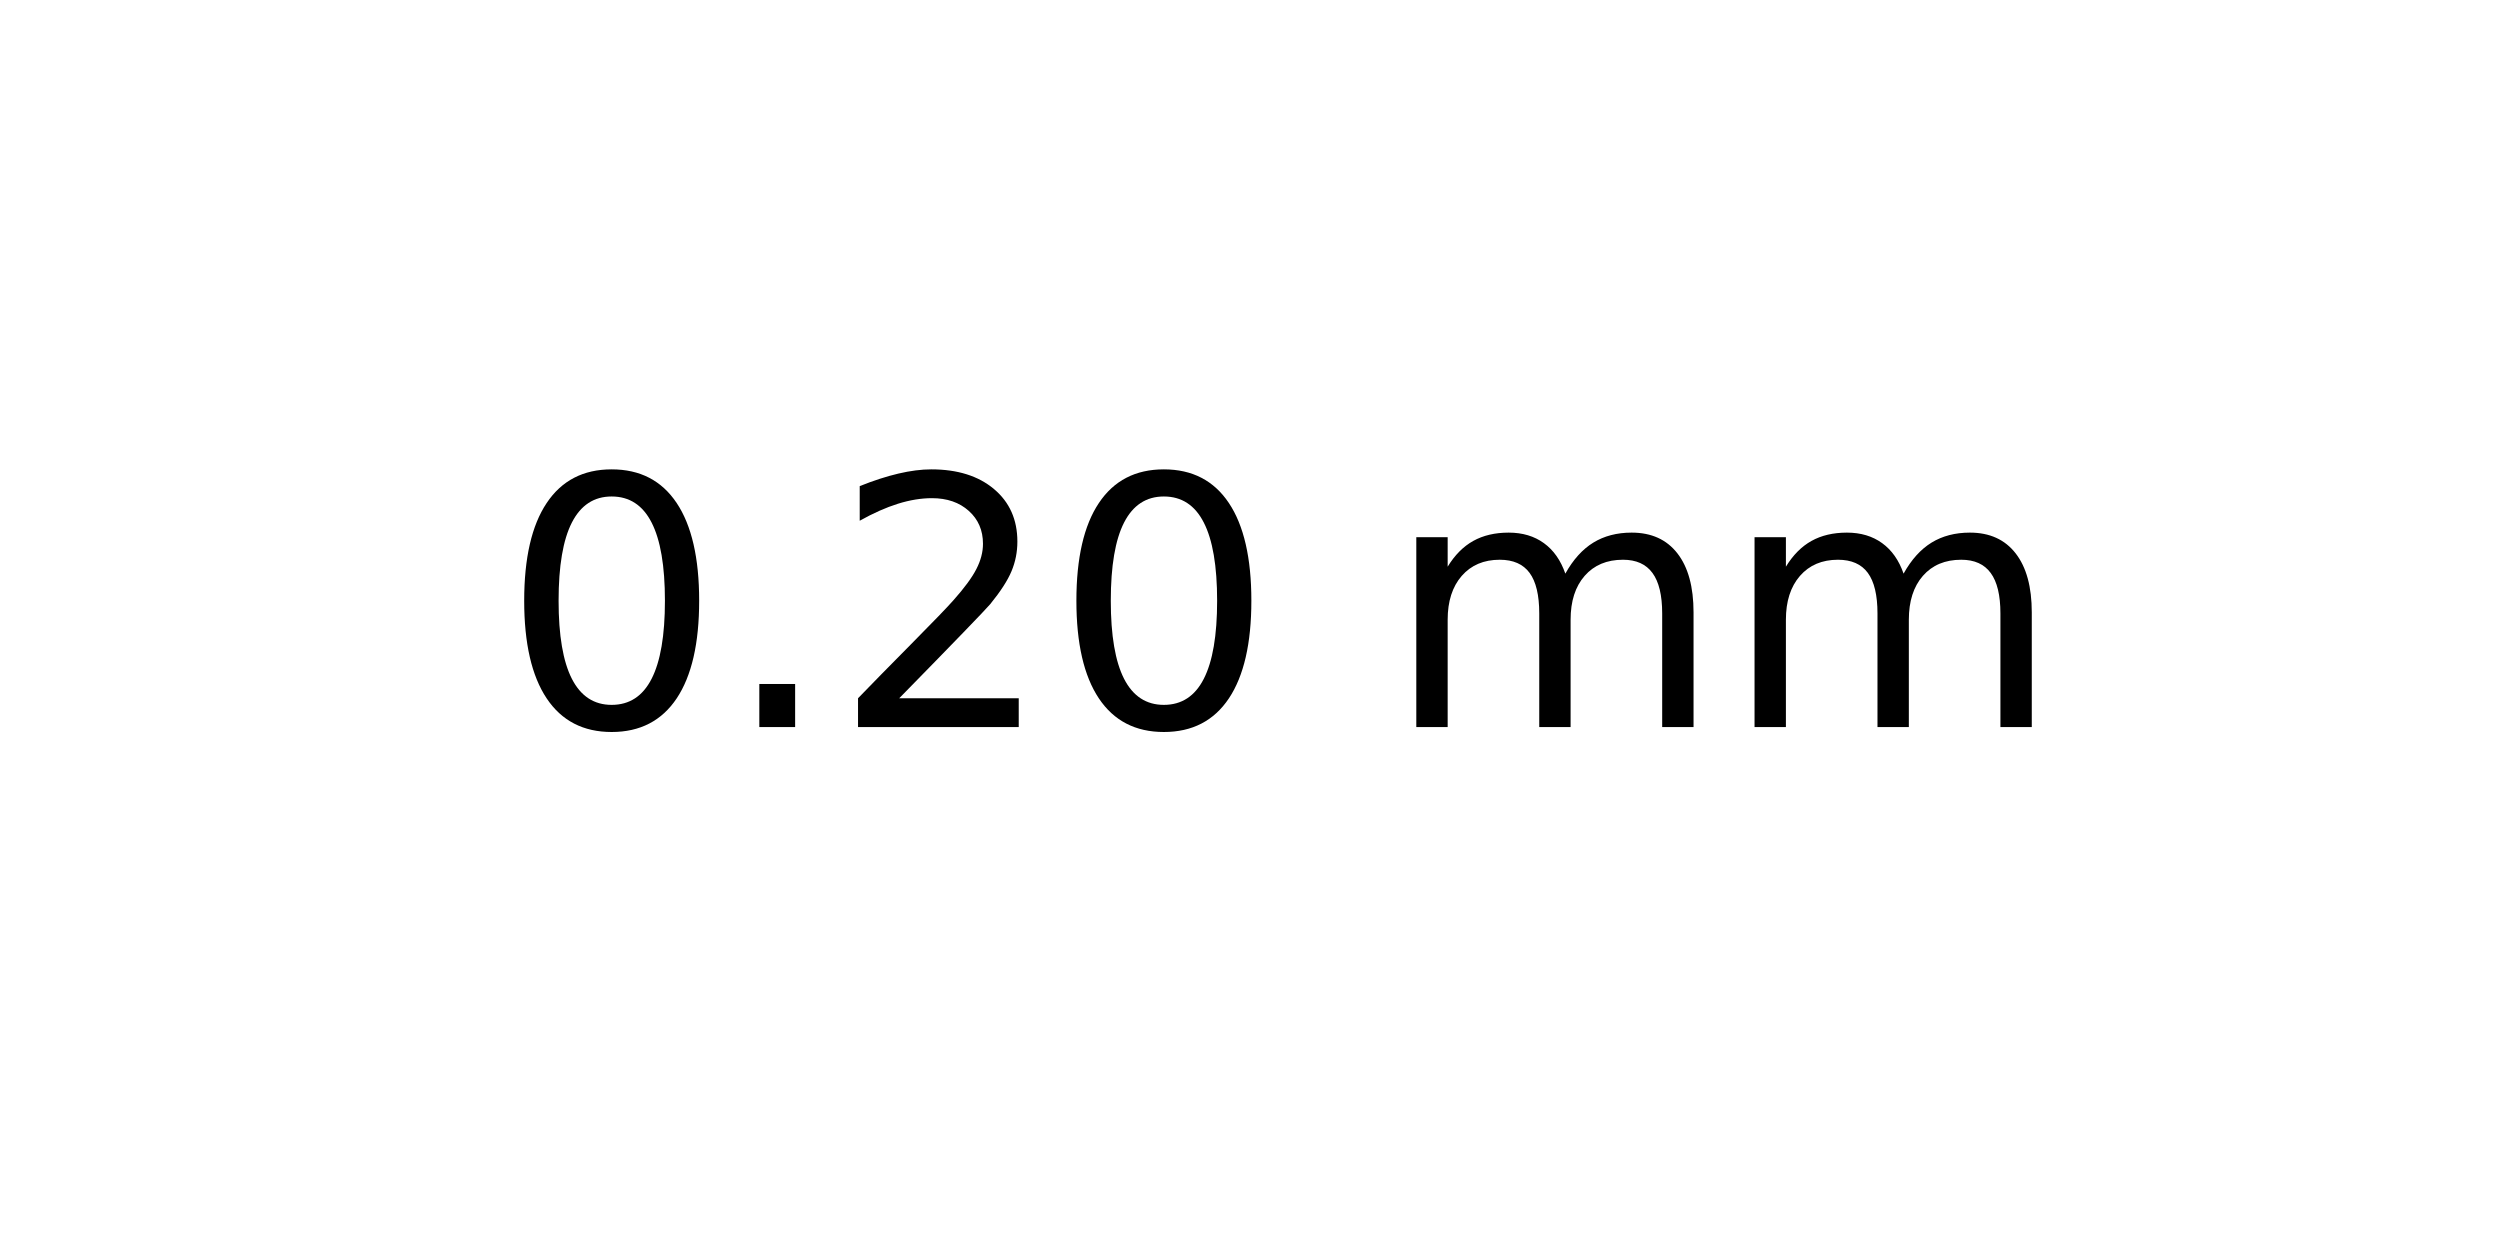
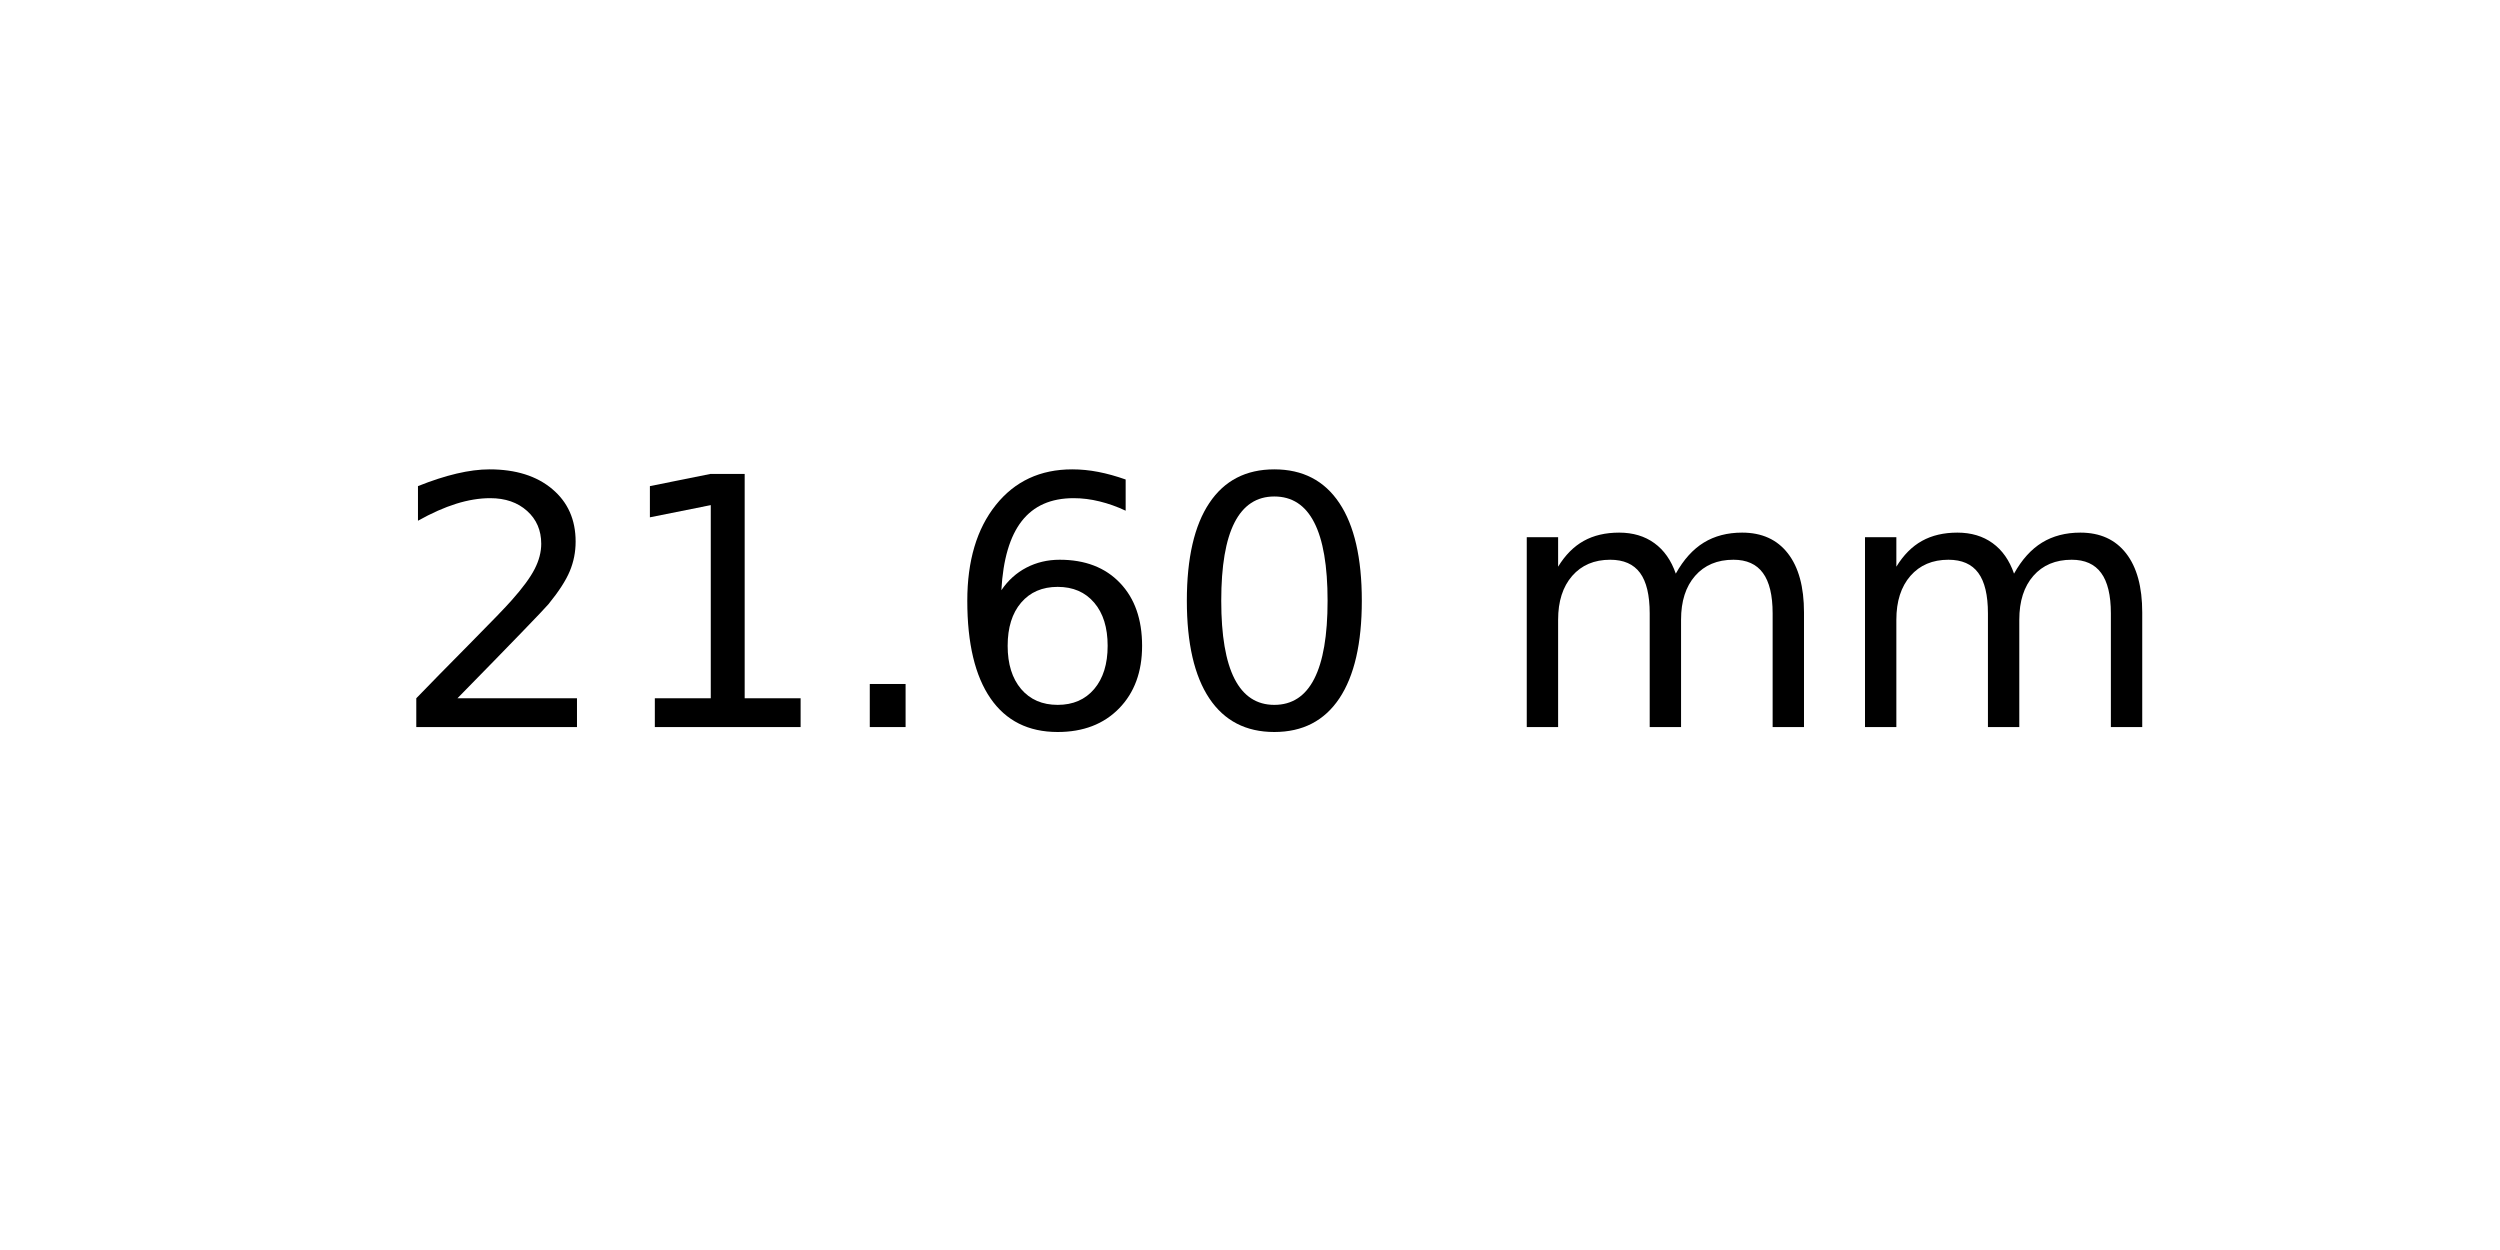
<svg xmlns="http://www.w3.org/2000/svg" xmlns:xlink="http://www.w3.org/1999/xlink" width="72pt" height="36pt" viewBox="0 0 72 36" version="1.1">
  <defs>
    <style type="text/css">*{stroke-linejoin: round; stroke-linecap: butt}</style>
  </defs>
  <g id="figure_1">
    <g id="axes_1">
      <g id="text_1">
-         <g transform="translate(14.4375 20.93937) scale(0.1 -0.1)">
+         <g transform="translate(11.25625 20.93937) scale(0.1 -0.1)">
          <defs>
+             <path id="DejaVuSans-32" d="M 1228 531  L 3431 531  L 3431 0  L 469 0  L 469 531  Q 828 903 1448 1529  Q 2069 2156 2228 2338  Q 2531 2678 2651 2914  Q 2772 3150 2772 3378  Q 2772 3750 2511 3984  Q 2250 4219 1831 4219  Q 1534 4219 1204 4116  Q 875 4013 500 3803  L 500 4441  Q 881 4594 1212 4672  Q 1544 4750 1819 4750  Q 2544 4750 2975 4387  Q 3406 4025 3406 3419  Q 3406 3131 3298 2873  Q 3191 2616 2906 2266  Q 2828 2175 2409 1742  Q 1991 1309 1228 531  z " transform="scale(0.015625)" />
+             <path id="DejaVuSans-31" d="M 794 531  L 1825 531  L 1825 4091  L 703 3866  L 703 4441  L 1819 4666  L 2450 4666  L 2450 531  L 3481 531  L 3481 0  L 794 0  L 794 531  z " transform="scale(0.015625)" />
+             <path id="DejaVuSans-2e" d="M 684 794  L 1344 794  L 1344 0  L 684 0  L 684 794  z " transform="scale(0.015625)" />
+             <path id="DejaVuSans-36" d="M 2113 2584  Q 1688 2584 1439 2293  Q 1191 2003 1191 1497  Q 1191 994 1439 701  Q 1688 409 2113 409  Q 2538 409 2786 701  Q 3034 994 3034 1497  Q 3034 2003 2786 2293  Q 2538 2584 2113 2584  z M 3366 4563  L 3366 3988  Q 3128 4100 2886 4159  Q 2644 4219 2406 4219  Q 1781 4219 1451 3797  Q 1122 3375 1075 2522  Q 1259 2794 1537 2939  Q 1816 3084 2150 3084  Q 2853 3084 3261 2657  Q 3669 2231 3669 1497  Q 3669 778 3244 343  Q 2819 -91 2113 -91  Q 1303 -91 875 529  Q 447 1150 447 2328  Q 447 3434 972 4092  Q 1497 4750 2381 4750  Q 2619 4750 2861 4703  Q 3103 4656 3366 4563  z " transform="scale(0.015625)" />
            <path id="DejaVuSans-30" d="M 2034 4250  Q 1547 4250 1301 3770  Q 1056 3291 1056 2328  Q 1056 1369 1301 889  Q 1547 409 2034 409  Q 2525 409 2770 889  Q 3016 1369 3016 2328  Q 3016 3291 2770 3770  Q 2525 4250 2034 4250  z M 2034 4750  Q 2819 4750 3233 4129  Q 3647 3509 3647 2328  Q 3647 1150 3233 529  Q 2819 -91 2034 -91  Q 1250 -91 836 529  Q 422 1150 422 2328  Q 422 3509 836 4129  Q 1250 4750 2034 4750  z " transform="scale(0.015625)" />
-             <path id="DejaVuSans-2e" d="M 684 794  L 1344 794  L 1344 0  L 684 0  L 684 794  z " transform="scale(0.015625)" />
-             <path id="DejaVuSans-32" d="M 1228 531  L 3431 531  L 3431 0  L 469 0  L 469 531  Q 828 903 1448 1529  Q 2069 2156 2228 2338  Q 2531 2678 2651 2914  Q 2772 3150 2772 3378  Q 2772 3750 2511 3984  Q 2250 4219 1831 4219  Q 1534 4219 1204 4116  Q 875 4013 500 3803  L 500 4441  Q 881 4594 1212 4672  Q 1544 4750 1819 4750  Q 2544 4750 2975 4387  Q 3406 4025 3406 3419  Q 3406 3131 3298 2873  Q 3191 2616 2906 2266  Q 2828 2175 2409 1742  Q 1991 1309 1228 531  z " transform="scale(0.015625)" />
            <path id="DejaVuSans-20" transform="scale(0.015625)" />
            <path id="DejaVuSans-6d" d="M 3328 2828  Q 3544 3216 3844 3400  Q 4144 3584 4550 3584  Q 5097 3584 5394 3201  Q 5691 2819 5691 2113  L 5691 0  L 5113 0  L 5113 2094  Q 5113 2597 4934 2840  Q 4756 3084 4391 3084  Q 3944 3084 3684 2787  Q 3425 2491 3425 1978  L 3425 0  L 2847 0  L 2847 2094  Q 2847 2600 2669 2842  Q 2491 3084 2119 3084  Q 1678 3084 1418 2786  Q 1159 2488 1159 1978  L 1159 0  L 581 0  L 581 3500  L 1159 3500  L 1159 2956  Q 1356 3278 1631 3431  Q 1906 3584 2284 3584  Q 2666 3584 2933 3390  Q 3200 3197 3328 2828  z " transform="scale(0.015625)" />
          </defs>
-           <use xlink:href="#DejaVuSans-30" />
-           <use xlink:href="#DejaVuSans-2e" x="63.623" />
-           <use xlink:href="#DejaVuSans-32" x="95.41" />
-           <use xlink:href="#DejaVuSans-30" x="159.033" />
-           <use xlink:href="#DejaVuSans-20" x="222.656" />
-           <use xlink:href="#DejaVuSans-6d" x="254.443" />
-           <use xlink:href="#DejaVuSans-6d" x="351.855" />
+           <use xlink:href="#DejaVuSans-32" />
+           <use xlink:href="#DejaVuSans-31" x="63.623" />
+           <use xlink:href="#DejaVuSans-2e" x="127.246" />
+           <use xlink:href="#DejaVuSans-36" x="159.033" />
+           <use xlink:href="#DejaVuSans-30" x="222.656" />
+           <use xlink:href="#DejaVuSans-20" x="286.279" />
+           <use xlink:href="#DejaVuSans-6d" x="318.066" />
+           <use xlink:href="#DejaVuSans-6d" x="415.479" />
        </g>
      </g>
    </g>
  </g>
</svg>
